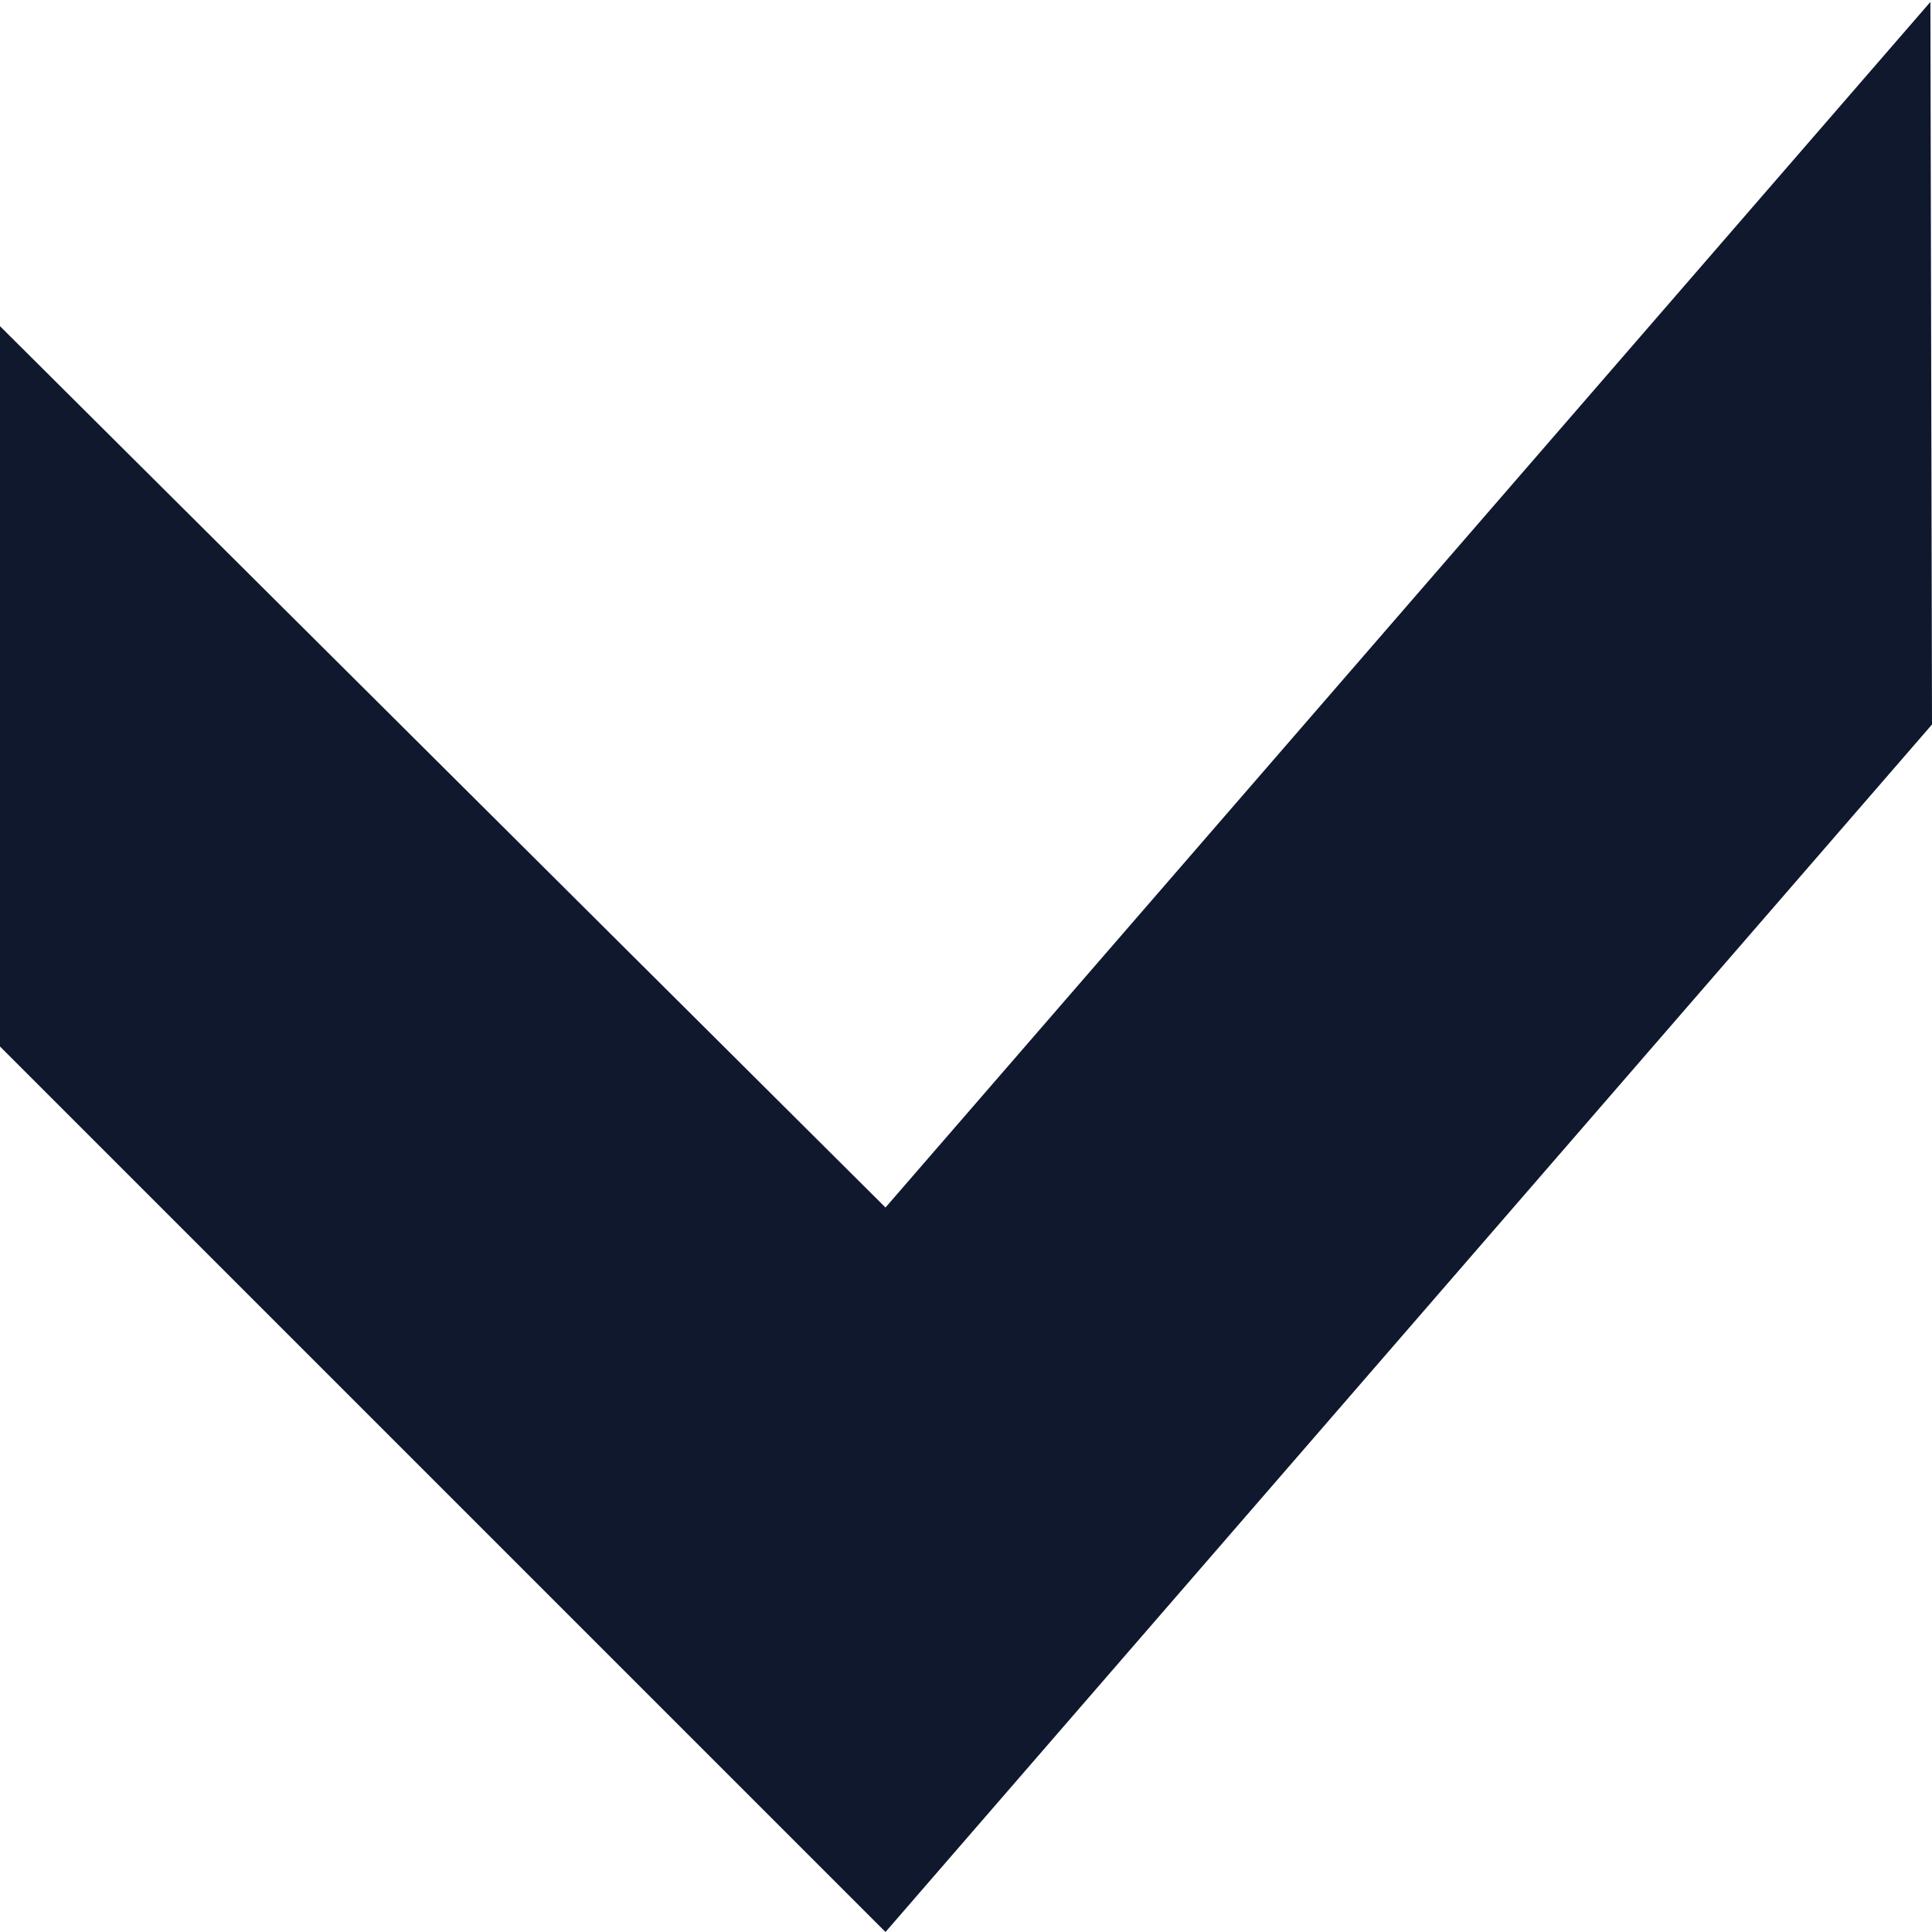
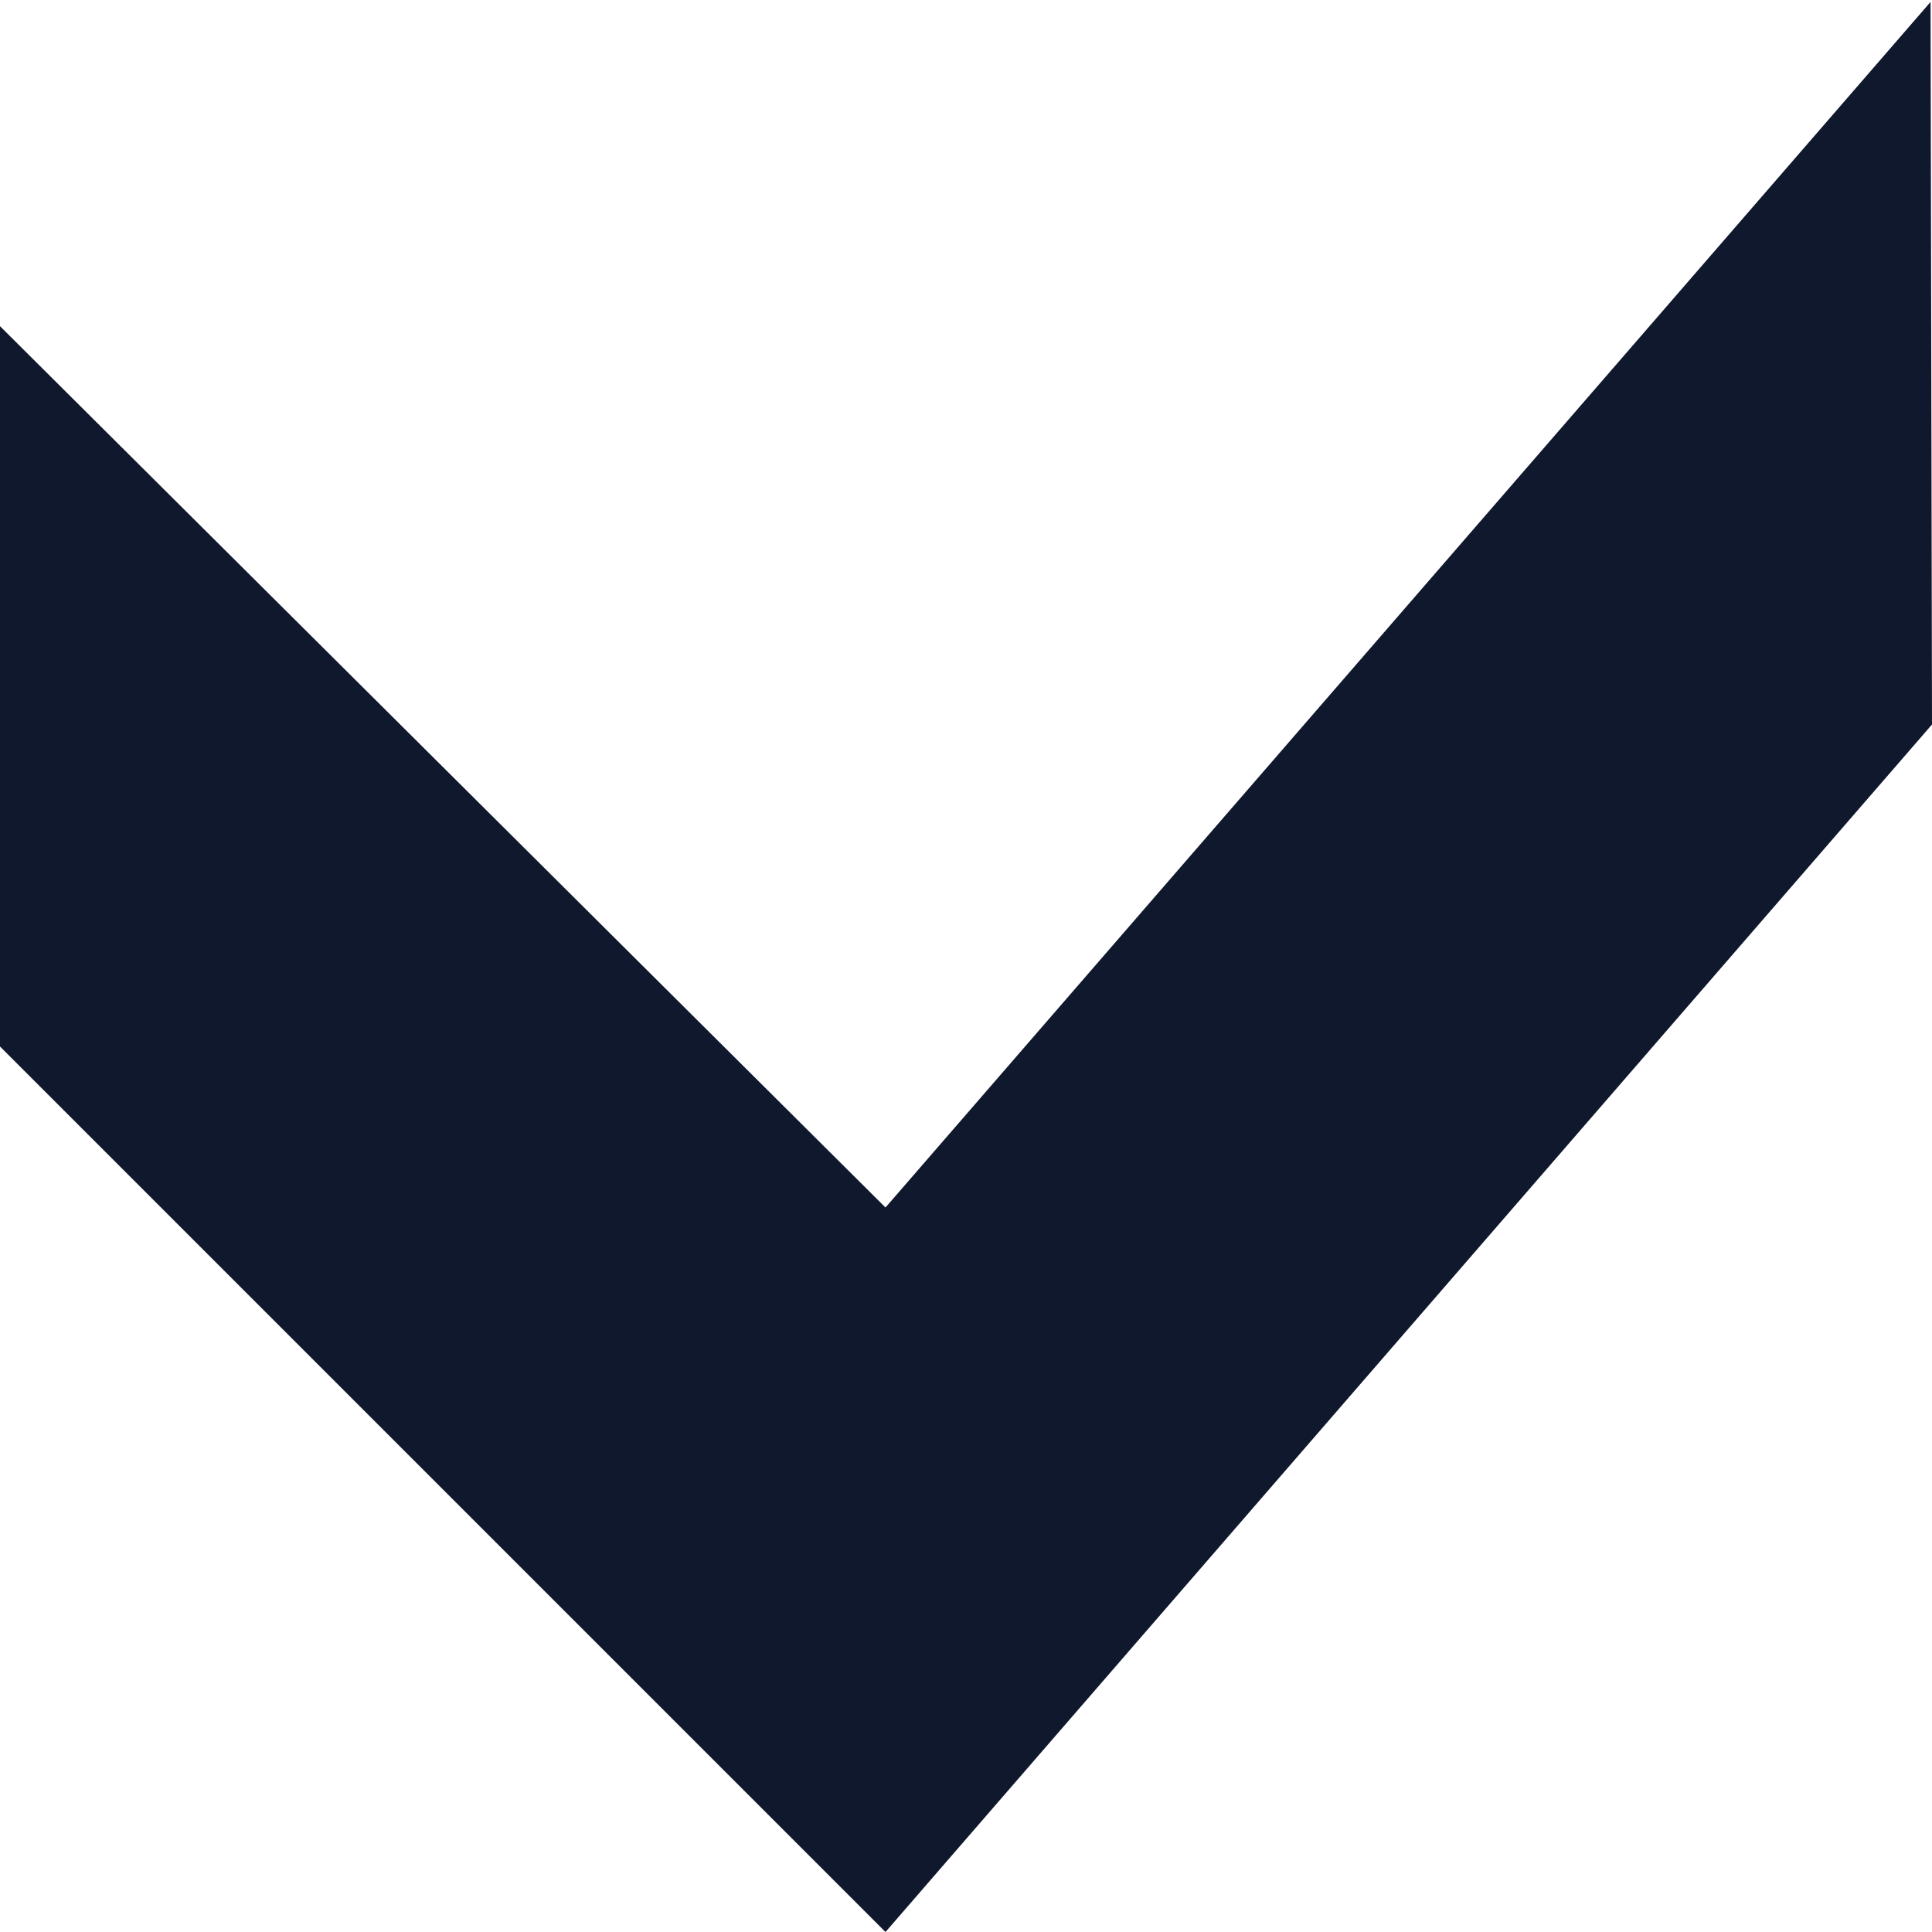
- <svg xmlns="http://www.w3.org/2000/svg" width="12" height="12" fill="none">
-   <path d="M-.014 2.012L5.5 7.5 11.99.012 12 4.5 5.5 12 0 6.5l-.014-4.488z" fill="#10182E" />
+ <svg xmlns="http://www.w3.org/2000/svg" width="12" height="12" viewBox="0 0 12 12" fill="none">
+   <path d="M-0.014 2.012L5.5 7.5L11.991 0.012L12 4.5L5.5 12L-2.83619e-07 6.5L-0.014 2.012Z" fill="#10182E" />
</svg>
